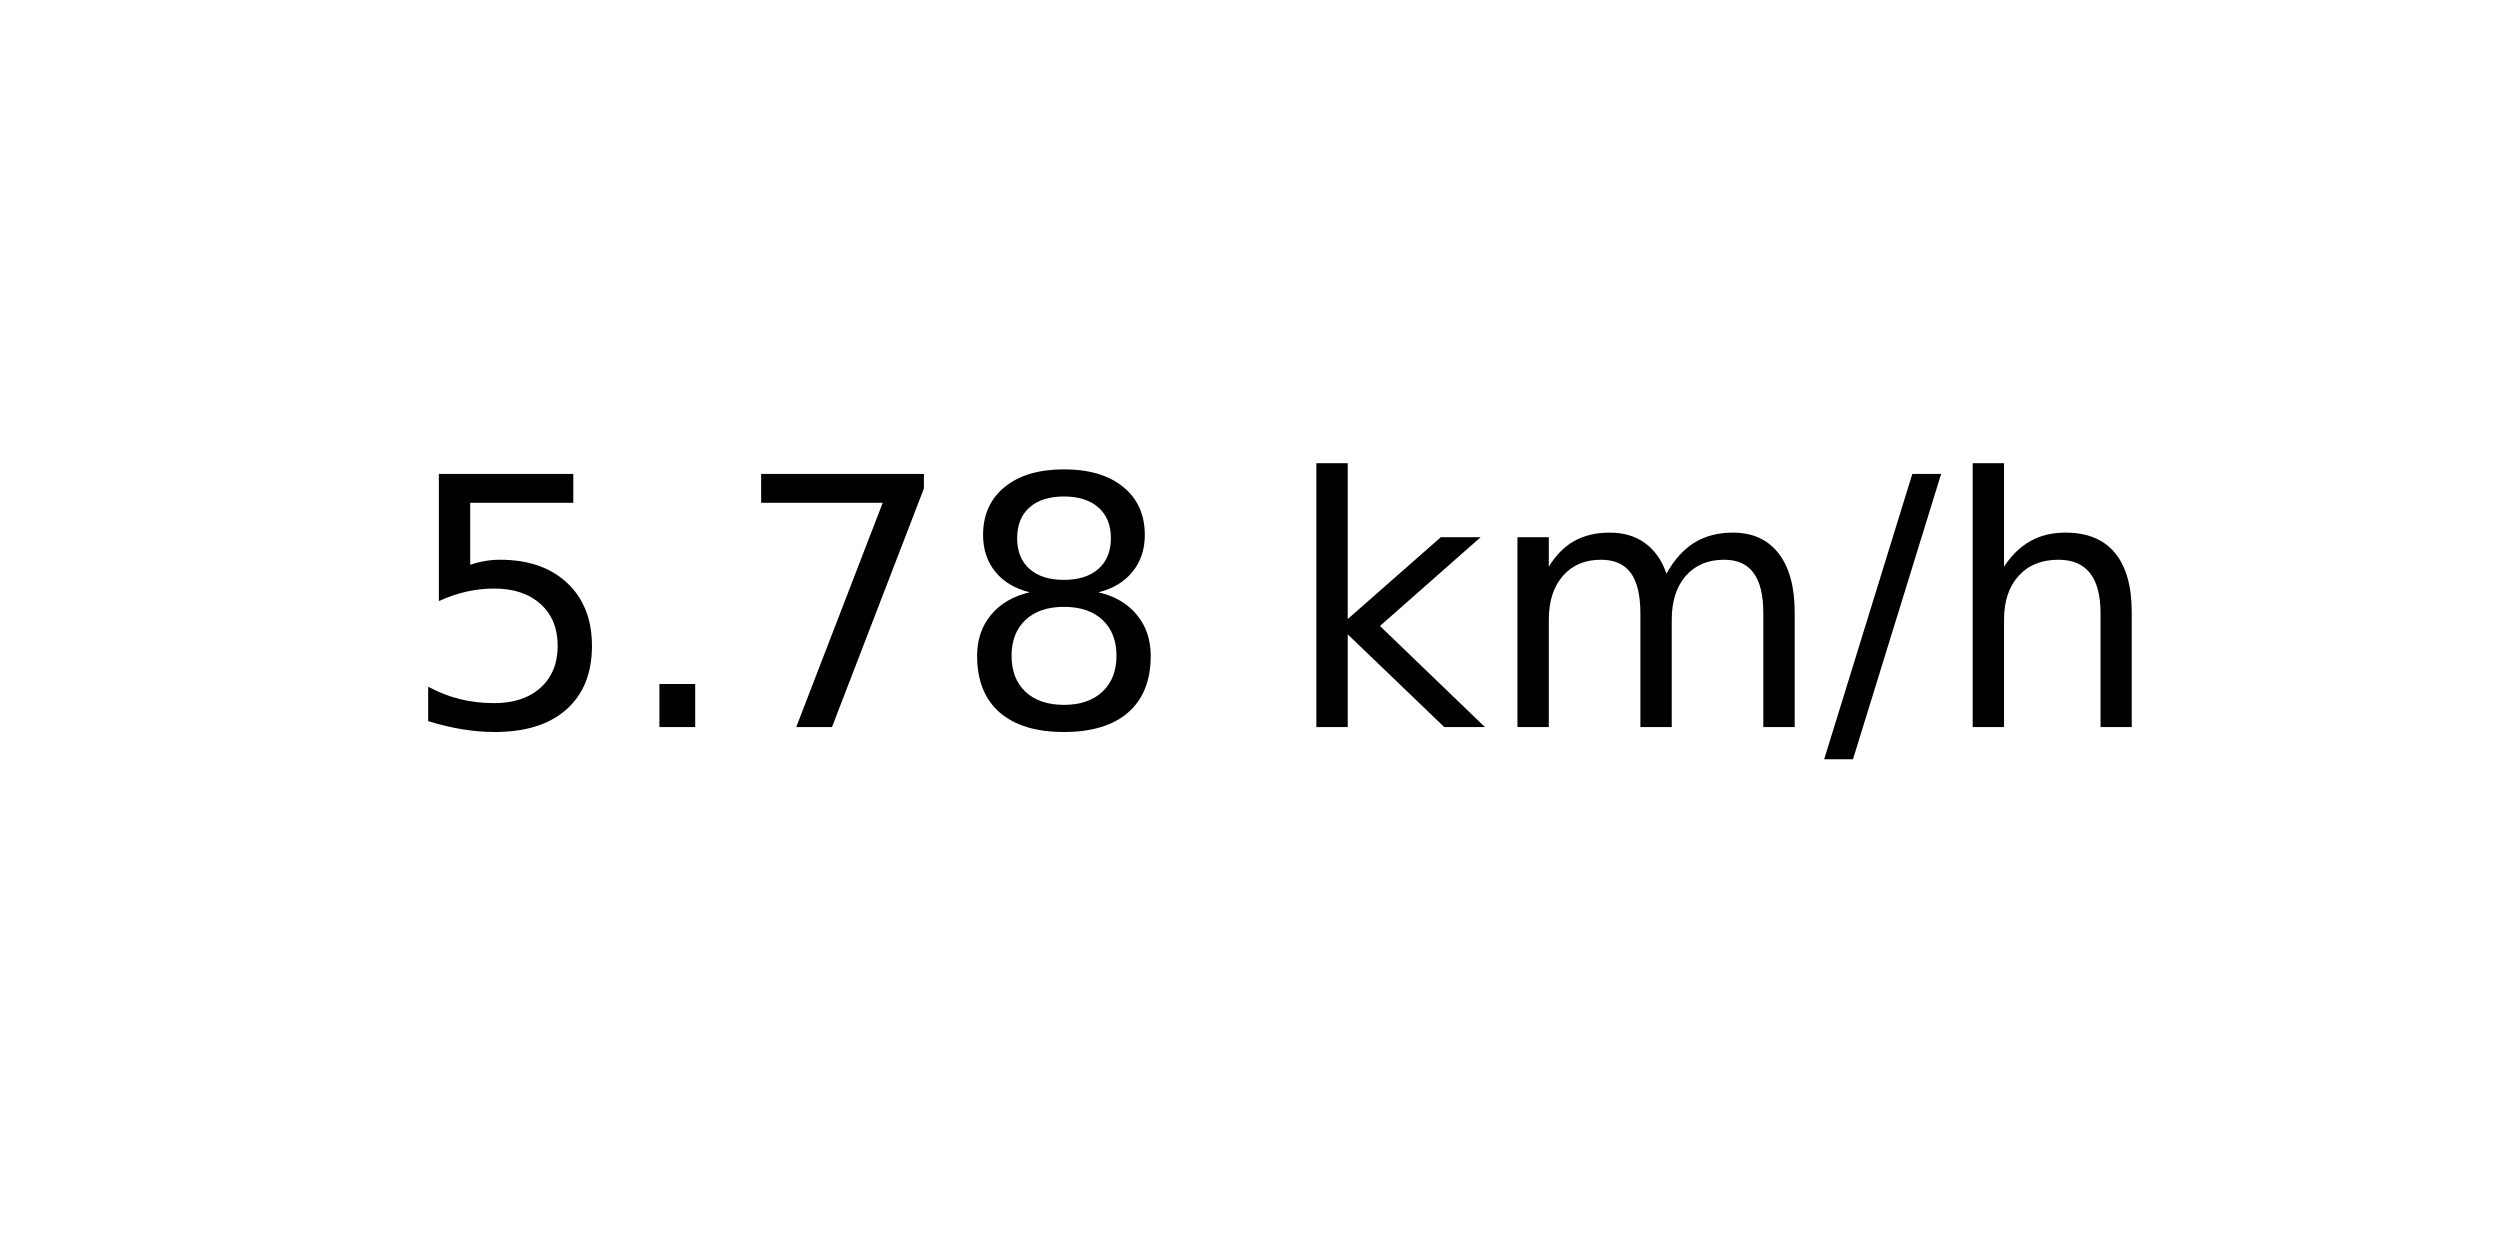
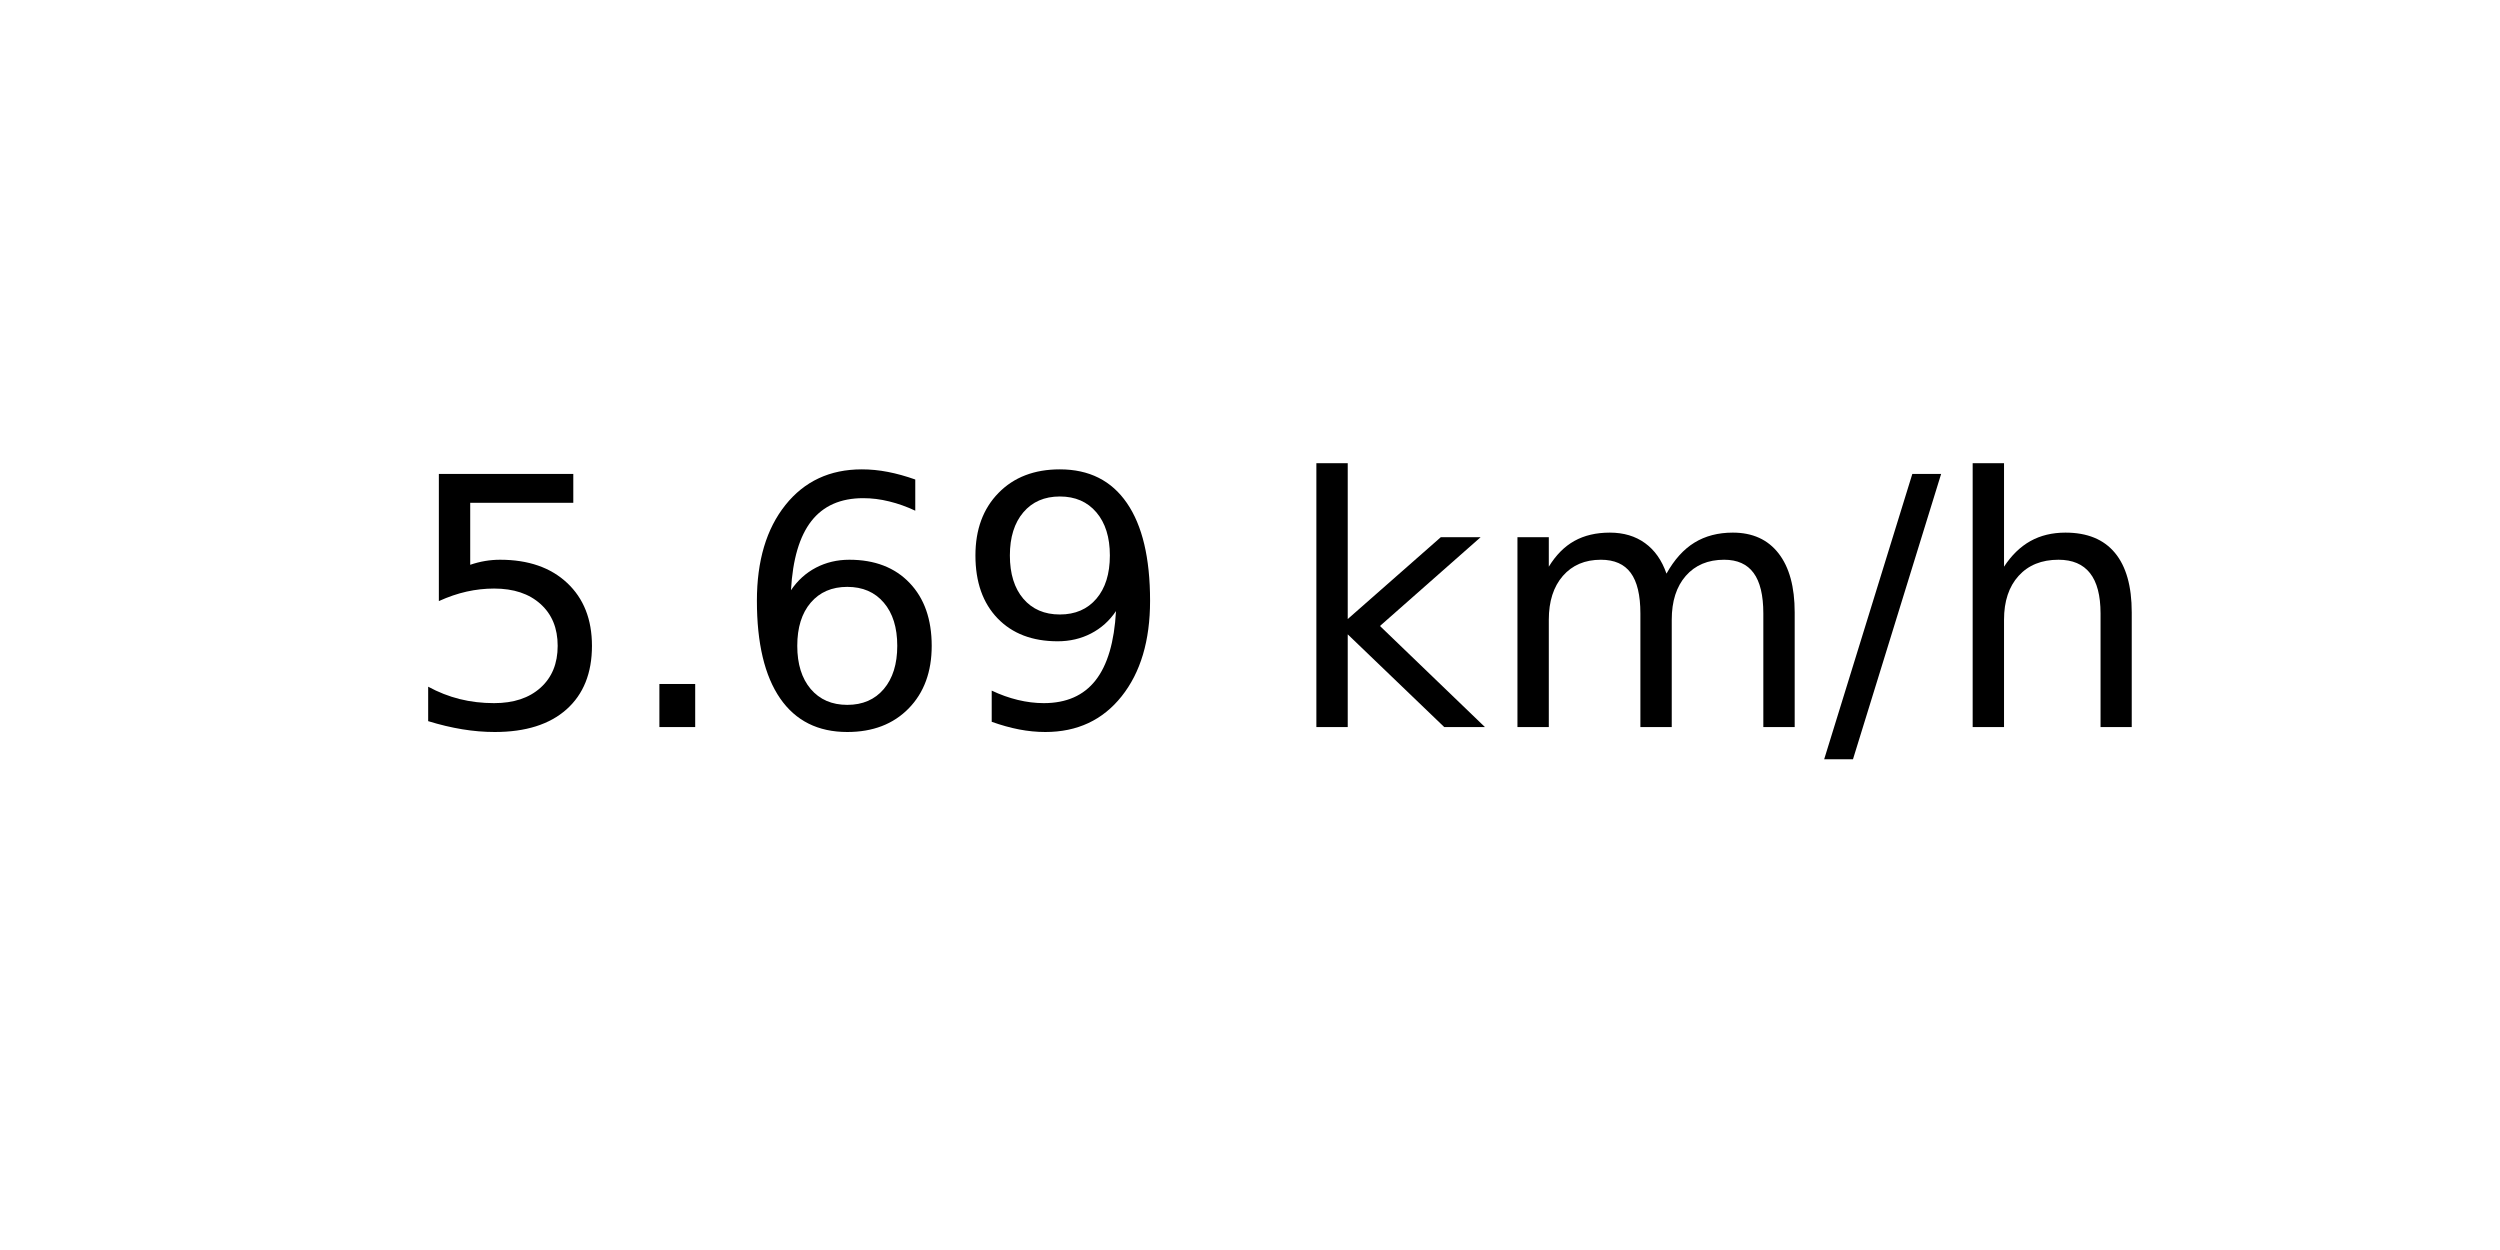
<svg xmlns="http://www.w3.org/2000/svg" xmlns:xlink="http://www.w3.org/1999/xlink" width="72pt" height="36pt" viewBox="0 0 72 36" version="1.1">
  <defs>
    <style type="text/css">*{stroke-linejoin: round; stroke-linecap: butt}</style>
  </defs>
  <g id="figure_1">
    <g id="axes_1">
      <g id="text_1">
        <g transform="translate(11.55937 20.93937) scale(0.1 -0.1)">
          <defs>
            <path id="DejaVuSans-35" d="M 691 4666  L 3169 4666  L 3169 4134  L 1269 4134  L 1269 2991  Q 1406 3038 1543 3061  Q 1681 3084 1819 3084  Q 2600 3084 3056 2656  Q 3513 2228 3513 1497  Q 3513 744 3044 326  Q 2575 -91 1722 -91  Q 1428 -91 1123 -41  Q 819 9 494 109  L 494 744  Q 775 591 1075 516  Q 1375 441 1709 441  Q 2250 441 2565 725  Q 2881 1009 2881 1497  Q 2881 1984 2565 2268  Q 2250 2553 1709 2553  Q 1456 2553 1204 2497  Q 953 2441 691 2322  L 691 4666  z " transform="scale(0.015625)" />
            <path id="DejaVuSans-2e" d="M 684 794  L 1344 794  L 1344 0  L 684 0  L 684 794  z " transform="scale(0.015625)" />
-             <path id="DejaVuSans-37" d="M 525 4666  L 3525 4666  L 3525 4397  L 1831 0  L 1172 0  L 2766 4134  L 525 4134  L 525 4666  z " transform="scale(0.015625)" />
-             <path id="DejaVuSans-38" d="M 2034 2216  Q 1584 2216 1326 1975  Q 1069 1734 1069 1313  Q 1069 891 1326 650  Q 1584 409 2034 409  Q 2484 409 2743 651  Q 3003 894 3003 1313  Q 3003 1734 2745 1975  Q 2488 2216 2034 2216  z M 1403 2484  Q 997 2584 770 2862  Q 544 3141 544 3541  Q 544 4100 942 4425  Q 1341 4750 2034 4750  Q 2731 4750 3128 4425  Q 3525 4100 3525 3541  Q 3525 3141 3298 2862  Q 3072 2584 2669 2484  Q 3125 2378 3379 2068  Q 3634 1759 3634 1313  Q 3634 634 3220 271  Q 2806 -91 2034 -91  Q 1263 -91 848 271  Q 434 634 434 1313  Q 434 1759 690 2068  Q 947 2378 1403 2484  z M 1172 3481  Q 1172 3119 1398 2916  Q 1625 2713 2034 2713  Q 2441 2713 2670 2916  Q 2900 3119 2900 3481  Q 2900 3844 2670 4047  Q 2441 4250 2034 4250  Q 1625 4250 1398 4047  Q 1172 3844 1172 3481  z " transform="scale(0.015625)" />
+             <path id="DejaVuSans-36" d="M 2113 2584  Q 1688 2584 1439 2293  Q 1191 2003 1191 1497  Q 1191 994 1439 701  Q 1688 409 2113 409  Q 2538 409 2786 701  Q 3034 994 3034 1497  Q 3034 2003 2786 2293  Q 2538 2584 2113 2584  z M 3366 4563  L 3366 3988  Q 3128 4100 2886 4159  Q 2644 4219 2406 4219  Q 1781 4219 1451 3797  Q 1122 3375 1075 2522  Q 1259 2794 1537 2939  Q 1816 3084 2150 3084  Q 2853 3084 3261 2657  Q 3669 2231 3669 1497  Q 3669 778 3244 343  Q 2819 -91 2113 -91  Q 1303 -91 875 529  Q 447 1150 447 2328  Q 447 3434 972 4092  Q 1497 4750 2381 4750  Q 2619 4750 2861 4703  Q 3103 4656 3366 4563  z " transform="scale(0.015625)" />
+             <path id="DejaVuSans-39" d="M 703 97  L 703 672  Q 941 559 1184 500  Q 1428 441 1663 441  Q 2288 441 2617 861  Q 2947 1281 2994 2138  Q 2813 1869 2534 1725  Q 2256 1581 1919 1581  Q 1219 1581 811 2004  Q 403 2428 403 3163  Q 403 3881 828 4315  Q 1253 4750 1959 4750  Q 2769 4750 3195 4129  Q 3622 3509 3622 2328  Q 3622 1225 3098 567  Q 2575 -91 1691 -91  Q 1453 -91 1209 -44  Q 966 3 703 97  z M 1959 2075  Q 2384 2075 2632 2365  Q 2881 2656 2881 3163  Q 2881 3666 2632 3958  Q 2384 4250 1959 4250  Q 1534 4250 1286 3958  Q 1038 3666 1038 3163  Q 1038 2656 1286 2365  Q 1534 2075 1959 2075  z " transform="scale(0.015625)" />
            <path id="DejaVuSans-20" transform="scale(0.015625)" />
            <path id="DejaVuSans-6b" d="M 581 4863  L 1159 4863  L 1159 1991  L 2875 3500  L 3609 3500  L 1753 1863  L 3688 0  L 2938 0  L 1159 1709  L 1159 0  L 581 0  L 581 4863  z " transform="scale(0.015625)" />
            <path id="DejaVuSans-6d" d="M 3328 2828  Q 3544 3216 3844 3400  Q 4144 3584 4550 3584  Q 5097 3584 5394 3201  Q 5691 2819 5691 2113  L 5691 0  L 5113 0  L 5113 2094  Q 5113 2597 4934 2840  Q 4756 3084 4391 3084  Q 3944 3084 3684 2787  Q 3425 2491 3425 1978  L 3425 0  L 2847 0  L 2847 2094  Q 2847 2600 2669 2842  Q 2491 3084 2119 3084  Q 1678 3084 1418 2786  Q 1159 2488 1159 1978  L 1159 0  L 581 0  L 581 3500  L 1159 3500  L 1159 2956  Q 1356 3278 1631 3431  Q 1906 3584 2284 3584  Q 2666 3584 2933 3390  Q 3200 3197 3328 2828  z " transform="scale(0.015625)" />
            <path id="DejaVuSans-2f" d="M 1625 4666  L 2156 4666  L 531 -594  L 0 -594  L 1625 4666  z " transform="scale(0.015625)" />
            <path id="DejaVuSans-68" d="M 3513 2113  L 3513 0  L 2938 0  L 2938 2094  Q 2938 2591 2744 2837  Q 2550 3084 2163 3084  Q 1697 3084 1428 2787  Q 1159 2491 1159 1978  L 1159 0  L 581 0  L 581 4863  L 1159 4863  L 1159 2956  Q 1366 3272 1645 3428  Q 1925 3584 2291 3584  Q 2894 3584 3203 3211  Q 3513 2838 3513 2113  z " transform="scale(0.015625)" />
          </defs>
          <use xlink:href="#DejaVuSans-35" />
          <use xlink:href="#DejaVuSans-2e" x="63.623" />
-           <use xlink:href="#DejaVuSans-37" x="95.41" />
-           <use xlink:href="#DejaVuSans-38" x="159.033" />
+           <use xlink:href="#DejaVuSans-36" x="95.41" />
+           <use xlink:href="#DejaVuSans-39" x="159.033" />
          <use xlink:href="#DejaVuSans-20" x="222.656" />
          <use xlink:href="#DejaVuSans-6b" x="254.443" />
          <use xlink:href="#DejaVuSans-6d" x="312.354" />
          <use xlink:href="#DejaVuSans-2f" x="409.766" />
          <use xlink:href="#DejaVuSans-68" x="443.457" />
        </g>
      </g>
    </g>
  </g>
</svg>
